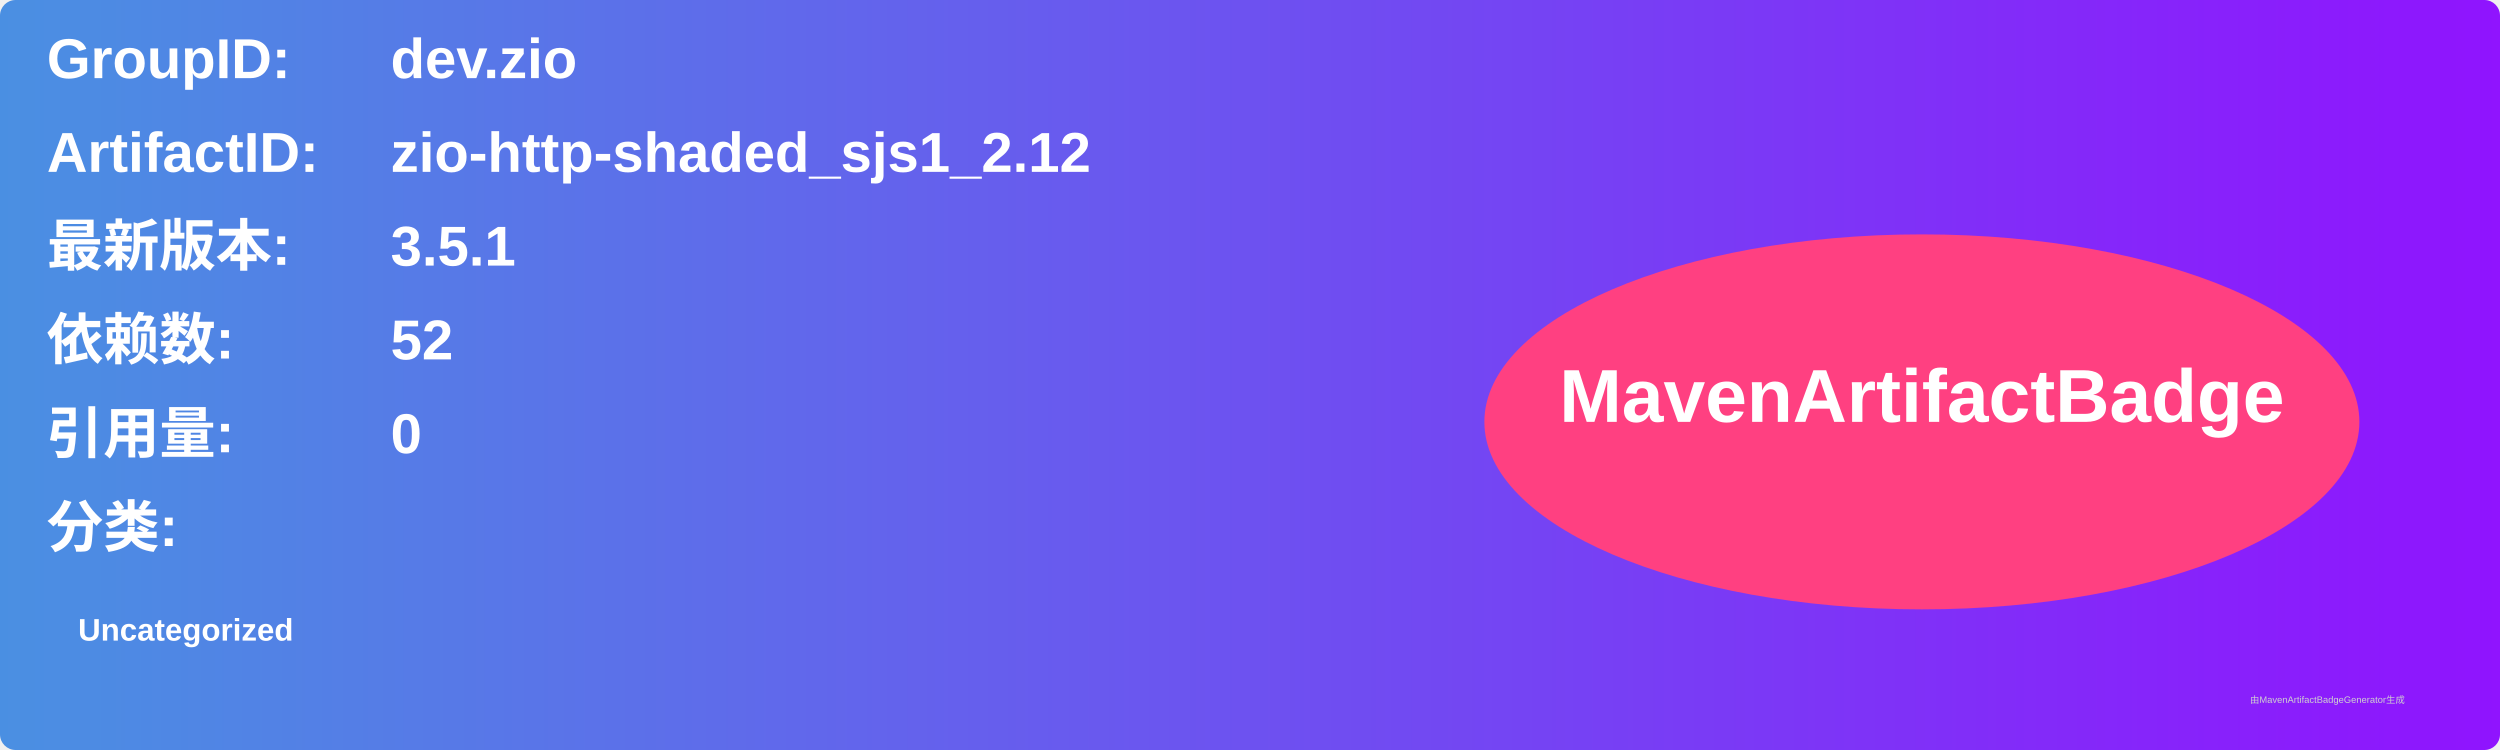
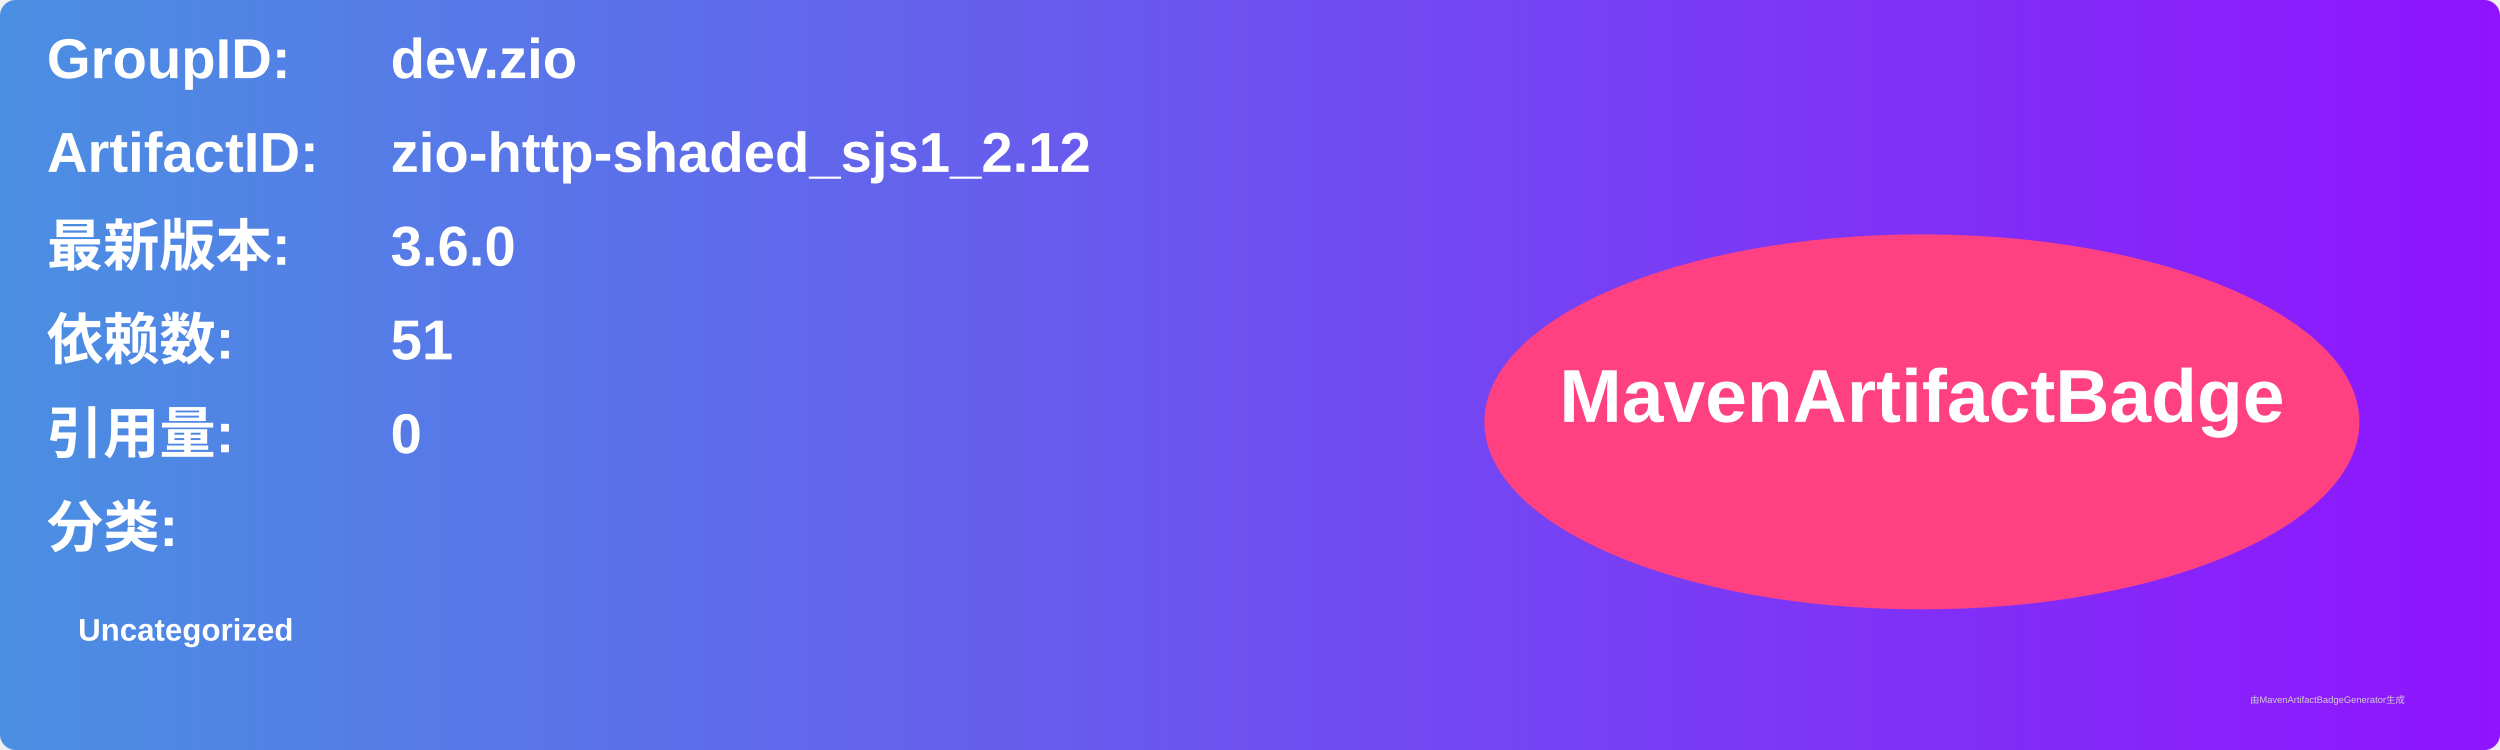
<svg xmlns="http://www.w3.org/2000/svg" width="800" height="240" viewBox="0 0 800 240">
  <linearGradient id="grad" x1="0%" y1="0%" x2="100%" y2="0%">
    <stop offset="0%" stop-color="#4a90e2" />
    <stop offset="100%" stop-color="#9013fe" />
  </linearGradient>
  <rect width="100%" height="100%" rx="5" ry="5" fill="url(#grad)" />
  <g transform="translate(15, 15)">
    <text x="0" y="10" font-family="Arial" font-size="18" fill="white" font-weight="bold" width="260">GroupID:</text>
    <text x="110" y="10" font-family="Arial" font-size="18" fill="white" font-weight="bold" width="460">dev.zio</text>
    <text x="0" y="40" font-family="Arial" font-size="18" fill="white" font-weight="bold" width="260">ArtifactID:</text>
    <text x="110" y="40" font-family="Arial" font-size="18" fill="white" font-weight="bold" width="460">zio-http-shaded_sjs1_2.12</text>
    <text x="0" y="70" font-family="Arial" font-size="18" fill="white" font-weight="bold">最新版本:</text>
    <text x="110" y="70" font-family="Arial" font-size="18" fill="white" font-weight="bold">
-       <tspan font-weight="bold">3.5.1</tspan>
+       <tspan font-weight="bold">3.6.0</tspan>
    </text>
    <text x="0" y="100" font-family="Arial" font-size="18" fill="white" font-weight="bold">依赖数: </text>
    <text x="110" y="100" font-family="Arial" font-size="18" fill="white">
-       <tspan font-weight="bold">52</tspan>
+       <tspan font-weight="bold">51</tspan>
    </text>
    <text x="0" y="130" font-family="Arial" font-size="18" fill="white" font-weight="bold">引用量: </text>
    <text x="110" y="130" font-family="Arial" font-size="18" fill="white">
      <tspan font-weight="bold">0</tspan>
    </text>
    <text x="0" y="160" font-family="Arial" font-size="18" fill="white" font-weight="bold">分类:</text>
    <text x="10" y="190" font-family="Arial" font-size="10" fill="white">
      <tspan font-weight="bold">Uncategorized</tspan>
    </text>
    <ellipse cx="600" cy="120" rx="140" ry="60" fill="#ff4081" />
    <text x="600" y="120" text-anchor="middle" font-family="Arial" font-size="24" fill="white" font-weight="bold">MavenArtifactBadge</text>
  </g>
  <text x="720" y="225" font-family="Arial" font-size="3" fill="#d0d0d0">由MavenArtifactBadgeGenerator生成</text>
</svg>
